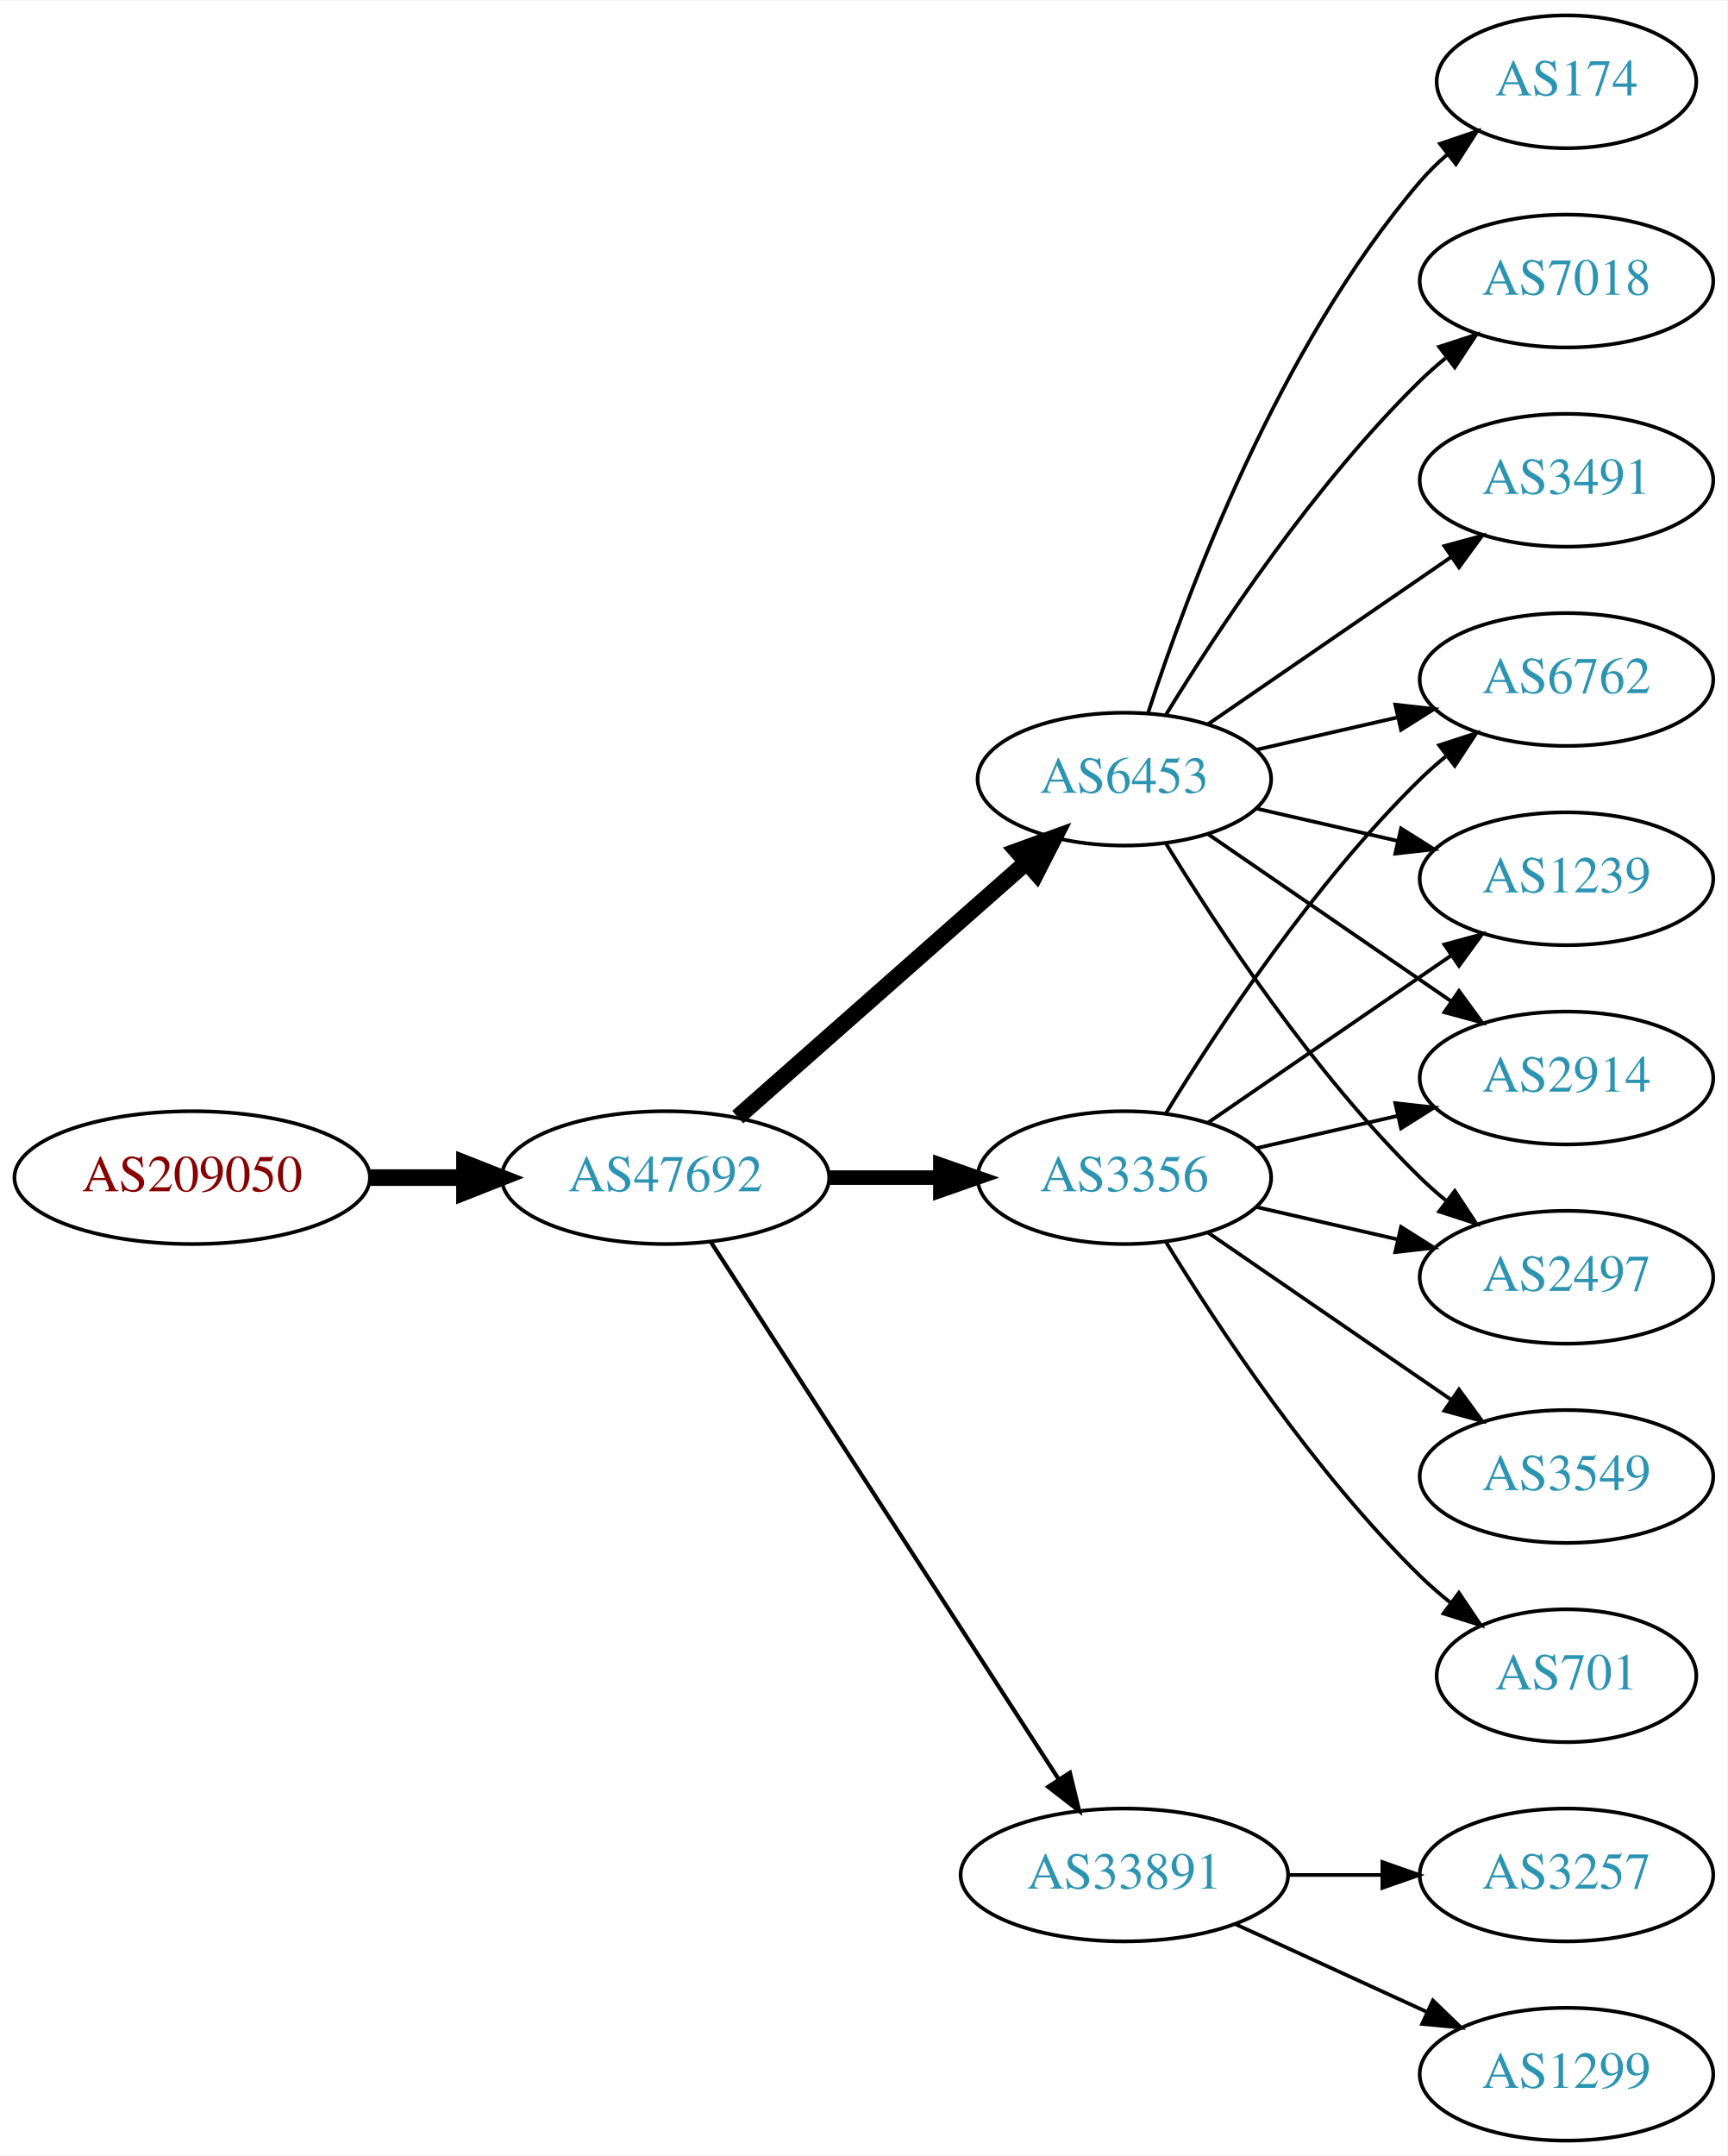
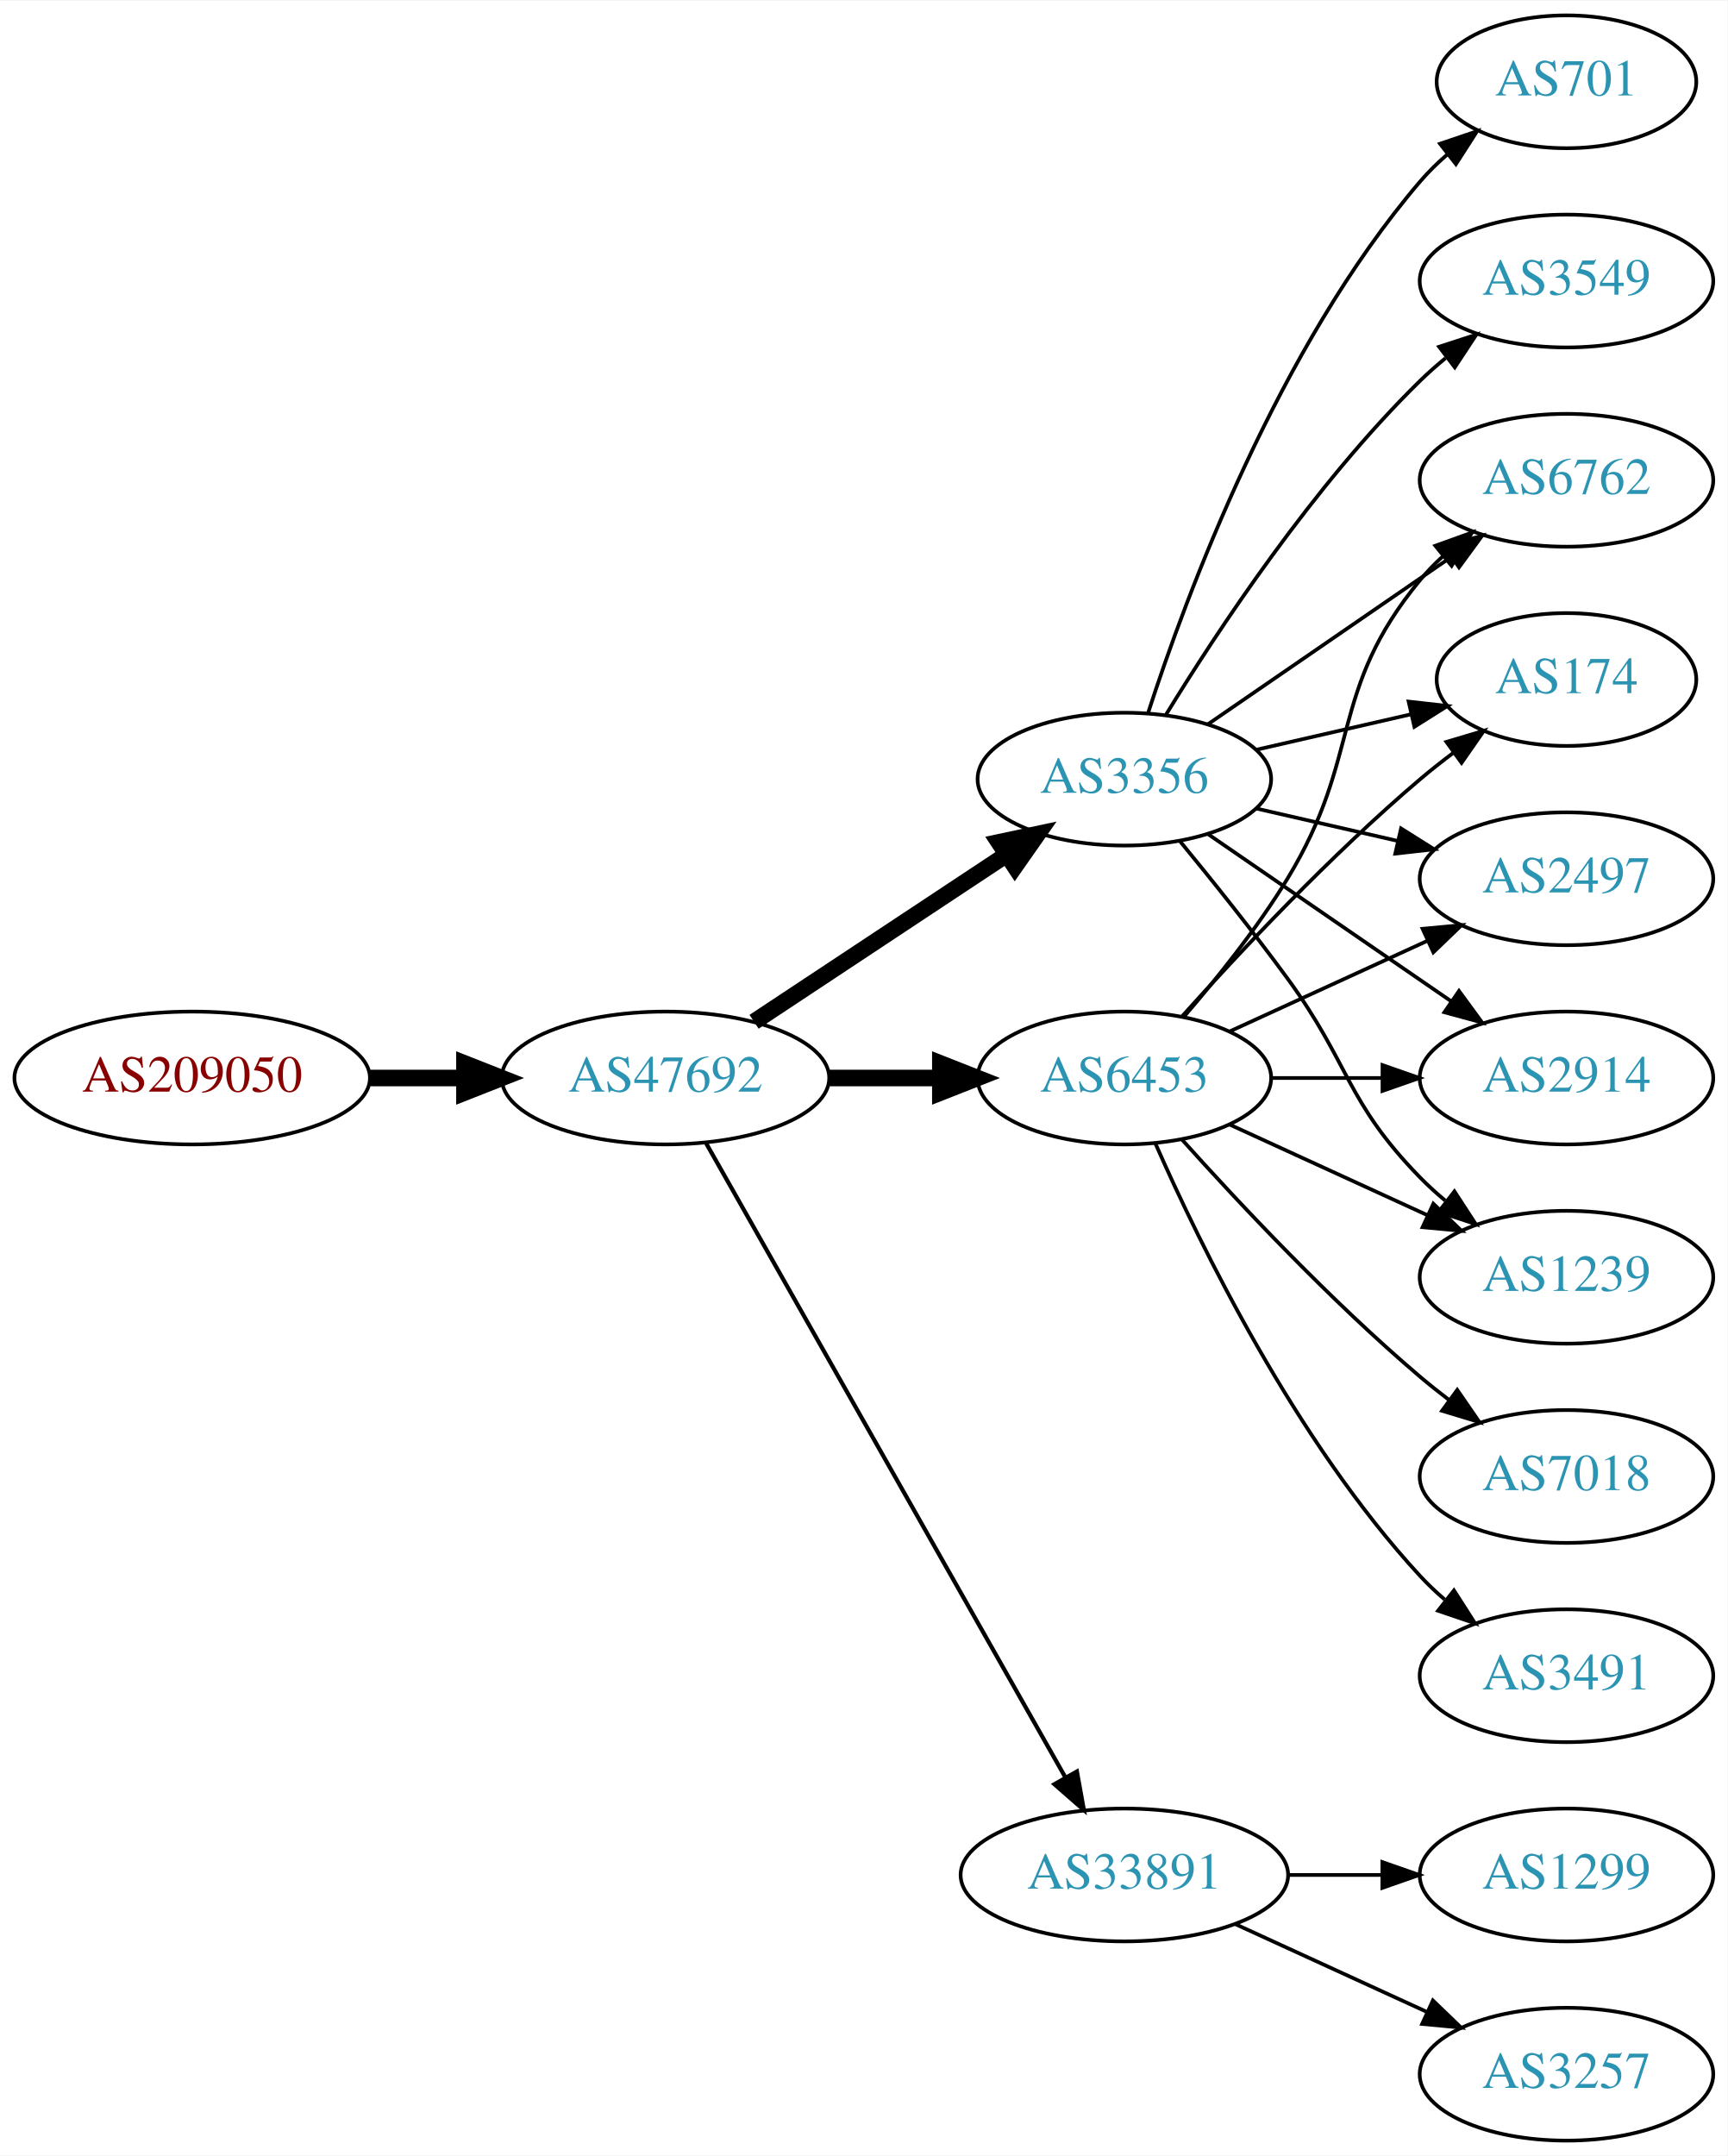
<svg xmlns="http://www.w3.org/2000/svg" xmlns:xlink="http://www.w3.org/1999/xlink" width="468pt" height="584pt" viewBox="0.00 0.00 468.27 584.00">
  <g id="graph0" class="graph" transform="scale(1 1) rotate(0) translate(4 580)">
    <polygon fill="white" stroke="none" points="-4,4 -4,-580 464.269,-580 464.269,4 -4,4" />
    <g id="node1" class="node">
      <g id="a_node1">
        <a xlink:href="/asn/209050" xlink:title="AS209050 ~ Digimagical GmbH [AT]">
-           <ellipse fill="#ffffff" stroke="black" cx="48.096" cy="-261" rx="48.192" ry="18" />
-           <text text-anchor="middle" x="48.096" y="-257.3" font-family="Times,serif" font-size="14.00" fill="#880000">AS209050</text>
+           <ellipse fill="#ffffff" stroke="black" cx="48.096" cy="-288" rx="48.192" ry="18" />
+           <text text-anchor="middle" x="48.096" y="-284.3" font-family="Times,serif" font-size="14.00" fill="#880000">AS209050</text>
        </a>
      </g>
    </g>
    <g id="node2" class="node">
      <g id="a_node2">
        <a xlink:href="/asn/47692" xlink:title="AS47692 ~ Nessus GmbH [AT]">
-           <ellipse fill="#ffffff" stroke="black" cx="176.388" cy="-261" rx="44.393" ry="18" />
-           <text text-anchor="middle" x="176.388" y="-257.3" font-family="Times,serif" font-size="14.00" fill="#2c94b3">AS47692</text>
+           <ellipse fill="#ffffff" stroke="black" cx="176.388" cy="-288" rx="44.393" ry="18" />
+           <text text-anchor="middle" x="176.388" y="-284.3" font-family="Times,serif" font-size="14.00" fill="#2c94b3">AS47692</text>
        </a>
      </g>
    </g>
    <g id="edge1" class="edge">
-       <path fill="none" stroke="black" stroke-width="4.5" d="M96.481,-261C104.742,-261 113.386,-261 121.799,-261" />
-       <polygon fill="black" stroke="black" stroke-width="4.5" points="121.904,-264.938 131.904,-261 121.904,-257.063 121.904,-264.938" />
+       <path fill="none" stroke="black" stroke-width="4.5" d="M96.481,-288C104.742,-288 113.386,-288 121.799,-288" />
+       <polygon fill="black" stroke="black" stroke-width="4.5" points="121.904,-291.938 131.904,-288 121.904,-284.063 121.904,-291.938" />
    </g>
    <g id="node3" class="node">
      <g id="a_node3">
-         <a xlink:href="/asn/3356" xlink:title="AS3356 ~ Level 3 Parent, LLC [US]">
-           <ellipse fill="#ffffff" stroke="black" cx="300.78" cy="-261" rx="39.794" ry="18" />
-           <text text-anchor="middle" x="300.78" y="-257.3" font-family="Times,serif" font-size="14.00" fill="#2c94b3">AS3356</text>
+         <a xlink:href="/asn/6453" xlink:title="AS6453 ~ TATA COMMUNICATIONS (AMERICA) INC [US]">
+           <ellipse fill="#ffffff" stroke="black" cx="300.78" cy="-288" rx="39.794" ry="18" />
+           <text text-anchor="middle" x="300.78" y="-284.3" font-family="Times,serif" font-size="14.00" fill="#2c94b3">AS6453</text>
        </a>
      </g>
    </g>
    <g id="edge2" class="edge">
-       <path fill="none" stroke="black" stroke-width="3.938" d="M220.883,-261C230.572,-261 240.909,-261 250.802,-261" />
-       <polygon fill="black" stroke="black" stroke-width="3.938" points="250.904,-264.5 260.904,-261 250.904,-257.5 250.904,-264.5" />
+       <path fill="none" stroke="black" stroke-width="4.5" d="M220.883,-288C230.572,-288 240.909,-288 250.802,-288" />
+       <polygon fill="black" stroke="black" stroke-width="4.5" points="250.904,-291.938 260.904,-288 250.904,-284.063 250.904,-291.938" />
    </g>
    <g id="node4" class="node">
      <g id="a_node4">
-         <a xlink:href="/asn/6453" xlink:title="AS6453 ~ TATA COMMUNICATIONS (AMERICA) INC [US]">
+         <a xlink:href="/asn/3356" xlink:title="AS3356 ~ Level 3 Parent, LLC [US]">
          <ellipse fill="#ffffff" stroke="black" cx="300.78" cy="-369" rx="39.794" ry="18" />
-           <text text-anchor="middle" x="300.78" y="-365.3" font-family="Times,serif" font-size="14.00" fill="#2c94b3">AS6453</text>
+           <text text-anchor="middle" x="300.78" y="-365.3" font-family="Times,serif" font-size="14.00" fill="#2c94b3">AS3356</text>
        </a>
      </g>
    </g>
    <g id="edge3" class="edge">
-       <path fill="none" stroke="black" stroke-width="4.5" d="M195.976,-277.403C216.794,-295.772 250.67,-325.665 274.029,-346.278" />
-       <polygon fill="black" stroke="black" stroke-width="4.5" points="271.711,-349.484 281.815,-353.148 276.922,-343.579 271.711,-349.484" />
+       <path fill="none" stroke="black" stroke-width="4.5" d="M200.409,-303.235C219.762,-316.044 247.598,-334.466 268.888,-348.555" />
+       <polygon fill="black" stroke="black" stroke-width="4.5" points="266.763,-351.871 277.275,-354.107 271.109,-345.304 266.763,-351.871" />
    </g>
    <g id="node5" class="node">
      <g id="a_node5">
        <a xlink:href="/asn/33891" xlink:title="AS33891 ~ CORE-BACKBONE GMBH GLOBAL NETWORK [DE]">
          <ellipse fill="#ffffff" stroke="black" cx="300.78" cy="-72" rx="44.393" ry="18" />
          <text text-anchor="middle" x="300.78" y="-68.3" font-family="Times,serif" font-size="14.00" fill="#2c94b3">AS33891</text>
        </a>
      </g>
    </g>
    <g id="edge4" class="edge">
-       <path fill="none" stroke="black" stroke-width="1.125" d="M188.683,-243.558C210.268,-210.225 257.484,-137.314 282.856,-98.134" />
-       <polygon fill="black" stroke="black" stroke-width="1.125" points="286.014,-99.696 288.512,-89.4 280.139,-95.891 286.014,-99.696" />
+       <path fill="none" stroke="black" stroke-width="1.125" d="M187.403,-270.324C208.883,-232.416 259.477,-143.127 284.797,-98.442" />
+       <polygon fill="black" stroke="black" stroke-width="1.125" points="287.912,-100.043 289.797,-89.618 281.822,-96.592 287.912,-100.043" />
+     </g>
+     <g id="node6" class="node">
+       <g id="a_node6">
+         <a xlink:href="/asn/1239" xlink:title="AS1239 ~ Sprint [US]">
+           <ellipse fill="#ffffff" stroke="black" cx="420.622" cy="-234" rx="39.794" ry="18" />
+           <text text-anchor="middle" x="420.622" y="-230.3" font-family="Times,serif" font-size="14.00" fill="#2c94b3">AS1239</text>
+         </a>
+       </g>
+     </g>
+     <g id="edge5" class="edge">
+       <path fill="none" stroke="black" d="M329.409,-275.339C345.366,-268.027 365.636,-258.739 382.919,-250.819" />
+       <polygon fill="black" stroke="black" points="384.534,-253.929 392.167,-246.581 381.617,-247.565 384.534,-253.929" />
+     </g>
+     <g id="node7" class="node">
+       <g id="a_node7">
+         <a xlink:href="/asn/3491" xlink:title="AS3491 ~ PCCW Global, Inc. [US]">
+           <ellipse fill="#ffffff" stroke="black" cx="420.622" cy="-126" rx="39.794" ry="18" />
+           <text text-anchor="middle" x="420.622" y="-122.3" font-family="Times,serif" font-size="14.00" fill="#2c94b3">AS3491</text>
+         </a>
+       </g>
+     </g>
+     <g id="edge6" class="edge">
+       <path fill="none" stroke="black" d="M309.196,-270.239C321.264,-242.817 347.235,-189.527 380.976,-153 383.006,-150.802 385.245,-148.681 387.591,-146.66" />
+       <polygon fill="black" stroke="black" points="390.118,-149.126 395.835,-140.206 385.804,-143.614 390.118,-149.126" />
    </g>
    <g id="node8" class="node">
      <g id="a_node8">
-         <a xlink:href="/asn/2497" xlink:title="AS2497 ~ Internet Initiative Japan Inc. [JP]">
-           <ellipse fill="#ffffff" stroke="black" cx="420.622" cy="-234" rx="39.794" ry="18" />
-           <text text-anchor="middle" x="420.622" y="-230.3" font-family="Times,serif" font-size="14.00" fill="#2c94b3">AS2497</text>
-         </a>
-       </g>
-     </g>
-     <g id="edge15" class="edge">
-       <path fill="none" stroke="black" d="M336.499,-253.045C348.499,-250.296 362.12,-247.175 374.812,-244.267" />
-       <polygon fill="black" stroke="black" points="375.778,-247.636 384.744,-241.991 374.215,-240.813 375.778,-247.636" />
+         <a xlink:href="/asn/6762" xlink:title="AS6762 ~ TELECOM ITALIA SPARKLE S.p.A. [IT]">
+           <ellipse fill="#ffffff" stroke="black" cx="420.622" cy="-450" rx="39.794" ry="18" />
+           <text text-anchor="middle" x="420.622" y="-446.3" font-family="Times,serif" font-size="14.00" fill="#2c94b3">AS6762</text>
+         </a>
+       </g>
+     </g>
+     <g id="edge7" class="edge">
+       <path fill="none" stroke="black" d="M316.977,-304.677C325.853,-314.949 336.865,-328.666 344.976,-342 365.448,-375.658 355.911,-392.606 380.976,-423 382.831,-425.25 384.918,-427.396 387.137,-429.424" />
+       <polygon fill="black" stroke="black" points="385.072,-432.256 395.041,-435.844 389.485,-426.823 385.072,-432.256" />
    </g>
    <g id="node9" class="node">
      <g id="a_node9">
-         <a xlink:href="/asn/6762" xlink:title="AS6762 ~ TELECOM ITALIA SPARKLE S.p.A. [IT]">
-           <ellipse fill="#ffffff" stroke="black" cx="420.622" cy="-396" rx="39.794" ry="18" />
-           <text text-anchor="middle" x="420.622" y="-392.3" font-family="Times,serif" font-size="14.00" fill="#2c94b3">AS6762</text>
-         </a>
-       </g>
-     </g>
-     <g id="edge14" class="edge">
-       <path fill="none" stroke="black" d="M312.045,-278.44C325.854,-300.991 352.043,-340.722 380.976,-369 383.116,-371.092 385.433,-373.137 387.833,-375.106" />
-       <polygon fill="black" stroke="black" points="386.1,-378.185 396.175,-381.464 390.343,-372.618 386.1,-378.185" />
+         <a xlink:href="/asn/174" xlink:title="AS174 ~ Cogent Communications [US]">
+           <ellipse fill="#ffffff" stroke="black" cx="420.622" cy="-396" rx="35.194" ry="18" />
+           <text text-anchor="middle" x="420.622" y="-392.3" font-family="Times,serif" font-size="14.00" fill="#2c94b3">AS174</text>
+         </a>
+       </g>
+     </g>
+     <g id="edge8" class="edge">
+       <path fill="none" stroke="black" d="M316.426,-304.725C331.727,-321.765 356.824,-348.523 380.976,-369 383.828,-371.418 386.893,-373.833 390.004,-376.169" />
+       <polygon fill="black" stroke="black" points="388.077,-379.095 398.232,-382.116 392.178,-373.422 388.077,-379.095" />
    </g>
    <g id="node10" class="node">
      <g id="a_node10">
-         <a xlink:href="/asn/1239" xlink:title="AS1239 ~ Sprint [US]">
+         <a xlink:href="/asn/2497" xlink:title="AS2497 ~ Internet Initiative Japan Inc. [JP]">
          <ellipse fill="#ffffff" stroke="black" cx="420.622" cy="-342" rx="39.794" ry="18" />
-           <text text-anchor="middle" x="420.622" y="-338.3" font-family="Times,serif" font-size="14.00" fill="#2c94b3">AS1239</text>
-         </a>
-       </g>
-     </g>
-     <g id="edge13" class="edge">
-       <path fill="none" stroke="black" d="M323.394,-275.857C341.882,-288.565 368.696,-306.995 389.326,-321.175" />
-       <polygon fill="black" stroke="black" points="387.522,-324.183 397.746,-326.963 391.488,-318.414 387.522,-324.183" />
+           <text text-anchor="middle" x="420.622" y="-338.3" font-family="Times,serif" font-size="14.00" fill="#2c94b3">AS2497</text>
+         </a>
+       </g>
+     </g>
+     <g id="edge9" class="edge">
+       <path fill="none" stroke="black" d="M329.409,-300.661C345.366,-307.973 365.636,-317.261 382.919,-325.181" />
+       <polygon fill="black" stroke="black" points="381.617,-328.435 392.167,-329.419 384.534,-322.071 381.617,-328.435" />
    </g>
    <g id="node11" class="node">
      <g id="a_node11">
        <a xlink:href="/asn/2914" xlink:title="AS2914 ~ NTT America, Inc. [US]">
          <ellipse fill="#ffffff" stroke="black" cx="420.622" cy="-288" rx="39.794" ry="18" />
          <text text-anchor="middle" x="420.622" y="-284.3" font-family="Times,serif" font-size="14.00" fill="#2c94b3">AS2914</text>
        </a>
      </g>
    </g>
+     <g id="edge10" class="edge">
+       <path fill="none" stroke="black" d="M340.692,-288C350.246,-288 360.595,-288 370.558,-288" />
+       <polygon fill="black" stroke="black" points="370.751,-291.5 380.75,-288 370.75,-284.5 370.751,-291.5" />
+     </g>
+     <g id="node12" class="node">
+       <g id="a_node12">
+         <a xlink:href="/asn/7018" xlink:title="AS7018 ~ AT&amp;T Services, Inc. [US]">
+           <ellipse fill="#ffffff" stroke="black" cx="420.622" cy="-180" rx="39.794" ry="18" />
+           <text text-anchor="middle" x="420.622" y="-176.3" font-family="Times,serif" font-size="14.00" fill="#2c94b3">AS7018</text>
+         </a>
+       </g>
+     </g>
+     <g id="edge11" class="edge">
+       <path fill="none" stroke="black" d="M316.426,-271.275C331.727,-254.235 356.824,-227.477 380.976,-207 383.473,-204.883 386.133,-202.768 388.845,-200.707" />
+       <polygon fill="black" stroke="black" points="391.011,-203.459 397.021,-194.734 386.882,-197.806 391.011,-203.459" />
+     </g>
+     <g id="edge16" class="edge">
+       <path fill="none" stroke="black" d="M315.782,-352.269C324.43,-341.75 335.622,-327.792 344.976,-315 362.001,-291.716 360.803,-281.617 380.976,-261 383.069,-258.861 385.352,-256.782 387.729,-254.79" />
+       <polygon fill="black" stroke="black" points="390.247,-257.268 396.028,-248.389 385.972,-251.725 390.247,-257.268" />
+     </g>
    <g id="edge12" class="edge">
-       <path fill="none" stroke="black" d="M336.499,-268.955C348.499,-271.704 362.12,-274.825 374.812,-277.733" />
-       <polygon fill="black" stroke="black" points="374.215,-281.187 384.744,-280.009 375.778,-274.364 374.215,-281.187" />
+       <path fill="none" stroke="black" d="M323.394,-383.857C341.882,-396.565 368.696,-414.995 389.326,-429.175" />
+       <polygon fill="black" stroke="black" points="387.522,-432.183 397.746,-434.963 391.488,-426.414 387.522,-432.183" />
+     </g>
+     <g id="edge17" class="edge">
+       <path fill="none" stroke="black" d="M336.499,-376.955C349.592,-379.955 364.614,-383.396 378.255,-386.522" />
+       <polygon fill="black" stroke="black" points="377.833,-390.016 388.362,-388.838 379.396,-383.193 377.833,-390.016" />
+     </g>
+     <g id="edge14" class="edge">
+       <path fill="none" stroke="black" d="M336.499,-361.045C348.499,-358.296 362.12,-355.175 374.812,-352.267" />
+       <polygon fill="black" stroke="black" points="375.778,-355.636 384.744,-349.991 374.215,-348.813 375.778,-355.636" />
+     </g>
+     <g id="edge13" class="edge">
+       <path fill="none" stroke="black" d="M323.394,-354.143C341.882,-341.435 368.696,-323.005 389.326,-308.825" />
+       <polygon fill="black" stroke="black" points="391.488,-311.586 397.746,-303.037 387.522,-305.817 391.488,-311.586" />
    </g>
    <g id="node13" class="node">
      <g id="a_node13">
-         <a xlink:href="/asn/701" xlink:title="AS701 ~ UUNET [US]">
-           <ellipse fill="#ffffff" stroke="black" cx="420.622" cy="-126" rx="35.194" ry="18" />
-           <text text-anchor="middle" x="420.622" y="-122.3" font-family="Times,serif" font-size="14.00" fill="#2c94b3">AS701</text>
-         </a>
-       </g>
-     </g>
-     <g id="edge16" class="edge">
-       <path fill="none" stroke="black" d="M312.045,-243.56C325.854,-221.009 352.043,-181.278 380.976,-153 383.511,-150.522 386.295,-148.11 389.17,-145.812" />
-       <polygon fill="black" stroke="black" points="391.466,-148.465 397.387,-139.679 387.279,-142.856 391.466,-148.465" />
+         <a xlink:href="/asn/3549" xlink:title="AS3549 ~ Level 3 Parent, LLC [US]">
+           <ellipse fill="#ffffff" stroke="black" cx="420.622" cy="-504" rx="39.794" ry="18" />
+           <text text-anchor="middle" x="420.622" y="-500.3" font-family="Times,serif" font-size="14.00" fill="#2c94b3">AS3549</text>
+         </a>
+       </g>
+     </g>
+     <g id="edge15" class="edge">
+       <path fill="none" stroke="black" d="M312.045,-386.44C325.854,-408.991 352.043,-448.722 380.976,-477 383.116,-479.092 385.433,-481.137 387.833,-483.106" />
+       <polygon fill="black" stroke="black" points="386.1,-486.185 396.175,-489.464 390.343,-480.618 386.1,-486.185" />
    </g>
    <g id="node14" class="node">
      <g id="a_node14">
-         <a xlink:href="/asn/3549" xlink:title="AS3549 ~ Level 3 Parent, LLC [US]">
-           <ellipse fill="#ffffff" stroke="black" cx="420.622" cy="-180" rx="39.794" ry="18" />
-           <text text-anchor="middle" x="420.622" y="-176.3" font-family="Times,serif" font-size="14.00" fill="#2c94b3">AS3549</text>
-         </a>
-       </g>
-     </g>
-     <g id="edge17" class="edge">
-       <path fill="none" stroke="black" d="M323.394,-246.143C341.882,-233.435 368.696,-215.005 389.326,-200.825" />
-       <polygon fill="black" stroke="black" points="391.488,-203.586 397.746,-195.037 387.522,-197.817 391.488,-203.586" />
-     </g>
-     <g id="node6" class="node">
-       <g id="a_node6">
-         <a xlink:href="/asn/174" xlink:title="AS174 ~ Cogent Communications [US]">
+         <a xlink:href="/asn/701" xlink:title="AS701 ~ UUNET [US]">
          <ellipse fill="#ffffff" stroke="black" cx="420.622" cy="-558" rx="35.194" ry="18" />
-           <text text-anchor="middle" x="420.622" y="-554.3" font-family="Times,serif" font-size="14.00" fill="#2c94b3">AS174</text>
-         </a>
-       </g>
-     </g>
-     <g id="edge5" class="edge">
+           <text text-anchor="middle" x="420.622" y="-554.3" font-family="Times,serif" font-size="14.00" fill="#2c94b3">AS701</text>
+         </a>
+       </g>
+     </g>
+     <g id="edge18" class="edge">
      <path fill="none" stroke="black" d="M307.227,-386.991C317.541,-418.816 342.403,-485.927 380.976,-531 383.158,-533.55 385.632,-535.975 388.249,-538.251" />
      <polygon fill="black" stroke="black" points="386.344,-541.204 396.379,-544.603 390.654,-535.688 386.344,-541.204" />
    </g>
-     <g id="node7" class="node">
-       <g id="a_node7">
-         <a xlink:href="/asn/7018" xlink:title="AS7018 ~ AT&amp;T Services, Inc. [US]">
-           <ellipse fill="#ffffff" stroke="black" cx="420.622" cy="-504" rx="39.794" ry="18" />
-           <text text-anchor="middle" x="420.622" y="-500.3" font-family="Times,serif" font-size="14.00" fill="#2c94b3">AS7018</text>
-         </a>
-       </g>
-     </g>
-     <g id="edge6" class="edge">
-       <path fill="none" stroke="black" d="M312.045,-386.44C325.854,-408.991 352.043,-448.722 380.976,-477 383.116,-479.092 385.433,-481.137 387.833,-483.106" />
-       <polygon fill="black" stroke="black" points="386.1,-486.185 396.175,-489.464 390.343,-480.618 386.1,-486.185" />
-     </g>
-     <g id="edge7" class="edge">
-       <path fill="none" stroke="black" d="M312.045,-351.56C325.854,-329.009 352.043,-289.278 380.976,-261 383.116,-258.908 385.433,-256.863 387.833,-254.894" />
-       <polygon fill="black" stroke="black" points="390.343,-257.382 396.175,-248.536 386.1,-251.815 390.343,-257.382" />
-     </g>
-     <g id="edge8" class="edge">
-       <path fill="none" stroke="black" d="M336.499,-376.955C348.499,-379.704 362.12,-382.825 374.812,-385.733" />
-       <polygon fill="black" stroke="black" points="374.215,-389.187 384.744,-388.009 375.778,-382.364 374.215,-389.187" />
-     </g>
-     <g id="edge9" class="edge">
-       <path fill="none" stroke="black" d="M336.499,-361.045C348.499,-358.296 362.12,-355.175 374.812,-352.267" />
-       <polygon fill="black" stroke="black" points="375.778,-355.636 384.744,-349.991 374.215,-348.813 375.778,-355.636" />
-     </g>
-     <g id="edge10" class="edge">
-       <path fill="none" stroke="black" d="M323.394,-354.143C341.882,-341.435 368.696,-323.005 389.326,-308.825" />
-       <polygon fill="black" stroke="black" points="391.488,-311.586 397.746,-303.037 387.522,-305.817 391.488,-311.586" />
-     </g>
-     <g id="node12" class="node">
-       <g id="a_node12">
-         <a xlink:href="/asn/3491" xlink:title="AS3491 ~ PCCW Global, Inc. [US]">
-           <ellipse fill="#ffffff" stroke="black" cx="420.622" cy="-450" rx="39.794" ry="18" />
-           <text text-anchor="middle" x="420.622" y="-446.3" font-family="Times,serif" font-size="14.00" fill="#2c94b3">AS3491</text>
-         </a>
-       </g>
-     </g>
-     <g id="edge11" class="edge">
-       <path fill="none" stroke="black" d="M323.394,-383.857C341.882,-396.565 368.696,-414.995 389.326,-429.175" />
-       <polygon fill="black" stroke="black" points="387.522,-432.183 397.746,-434.963 391.488,-426.414 387.522,-432.183" />
-     </g>
    <g id="node15" class="node">
      <g id="a_node15">
-         <a xlink:href="/asn/1299" xlink:title="AS1299 ~ Telia Carrier [EU]">
+         <a xlink:href="/asn/3257" xlink:title="AS3257 ~ GTT [DE]">
          <ellipse fill="#ffffff" stroke="black" cx="420.622" cy="-18" rx="39.794" ry="18" />
-           <text text-anchor="middle" x="420.622" y="-14.3" font-family="Times,serif" font-size="14.00" fill="#2c94b3">AS1299</text>
-         </a>
-       </g>
-     </g>
-     <g id="edge18" class="edge">
+           <text text-anchor="middle" x="420.622" y="-14.3" font-family="Times,serif" font-size="14.00" fill="#2c94b3">AS3257</text>
+         </a>
+       </g>
+     </g>
+     <g id="edge19" class="edge">
      <path fill="none" stroke="black" d="M330.909,-58.652C346.521,-51.498 365.918,-42.609 382.59,-34.969" />
      <polygon fill="black" stroke="black" points="384.409,-37.986 392.042,-30.638 381.493,-31.622 384.409,-37.986" />
    </g>
    <g id="node16" class="node">
      <g id="a_node16">
-         <a xlink:href="/asn/3257" xlink:title="AS3257 ~ GTT [DE]">
+         <a xlink:href="/asn/1299" xlink:title="AS1299 ~ Telia Carrier [EU]">
          <ellipse fill="#ffffff" stroke="black" cx="420.622" cy="-72" rx="39.794" ry="18" />
-           <text text-anchor="middle" x="420.622" y="-68.3" font-family="Times,serif" font-size="14.00" fill="#2c94b3">AS3257</text>
-         </a>
-       </g>
-     </g>
-     <g id="edge19" class="edge">
+           <text text-anchor="middle" x="420.622" y="-68.3" font-family="Times,serif" font-size="14.00" fill="#2c94b3">AS1299</text>
+         </a>
+       </g>
+     </g>
+     <g id="edge20" class="edge">
      <path fill="none" stroke="black" d="M344.991,-72C353.303,-72 362.066,-72 370.548,-72" />
      <polygon fill="black" stroke="black" points="370.707,-75.5 380.707,-72 370.707,-68.5 370.707,-75.5" />
    </g>
  </g>
</svg>
